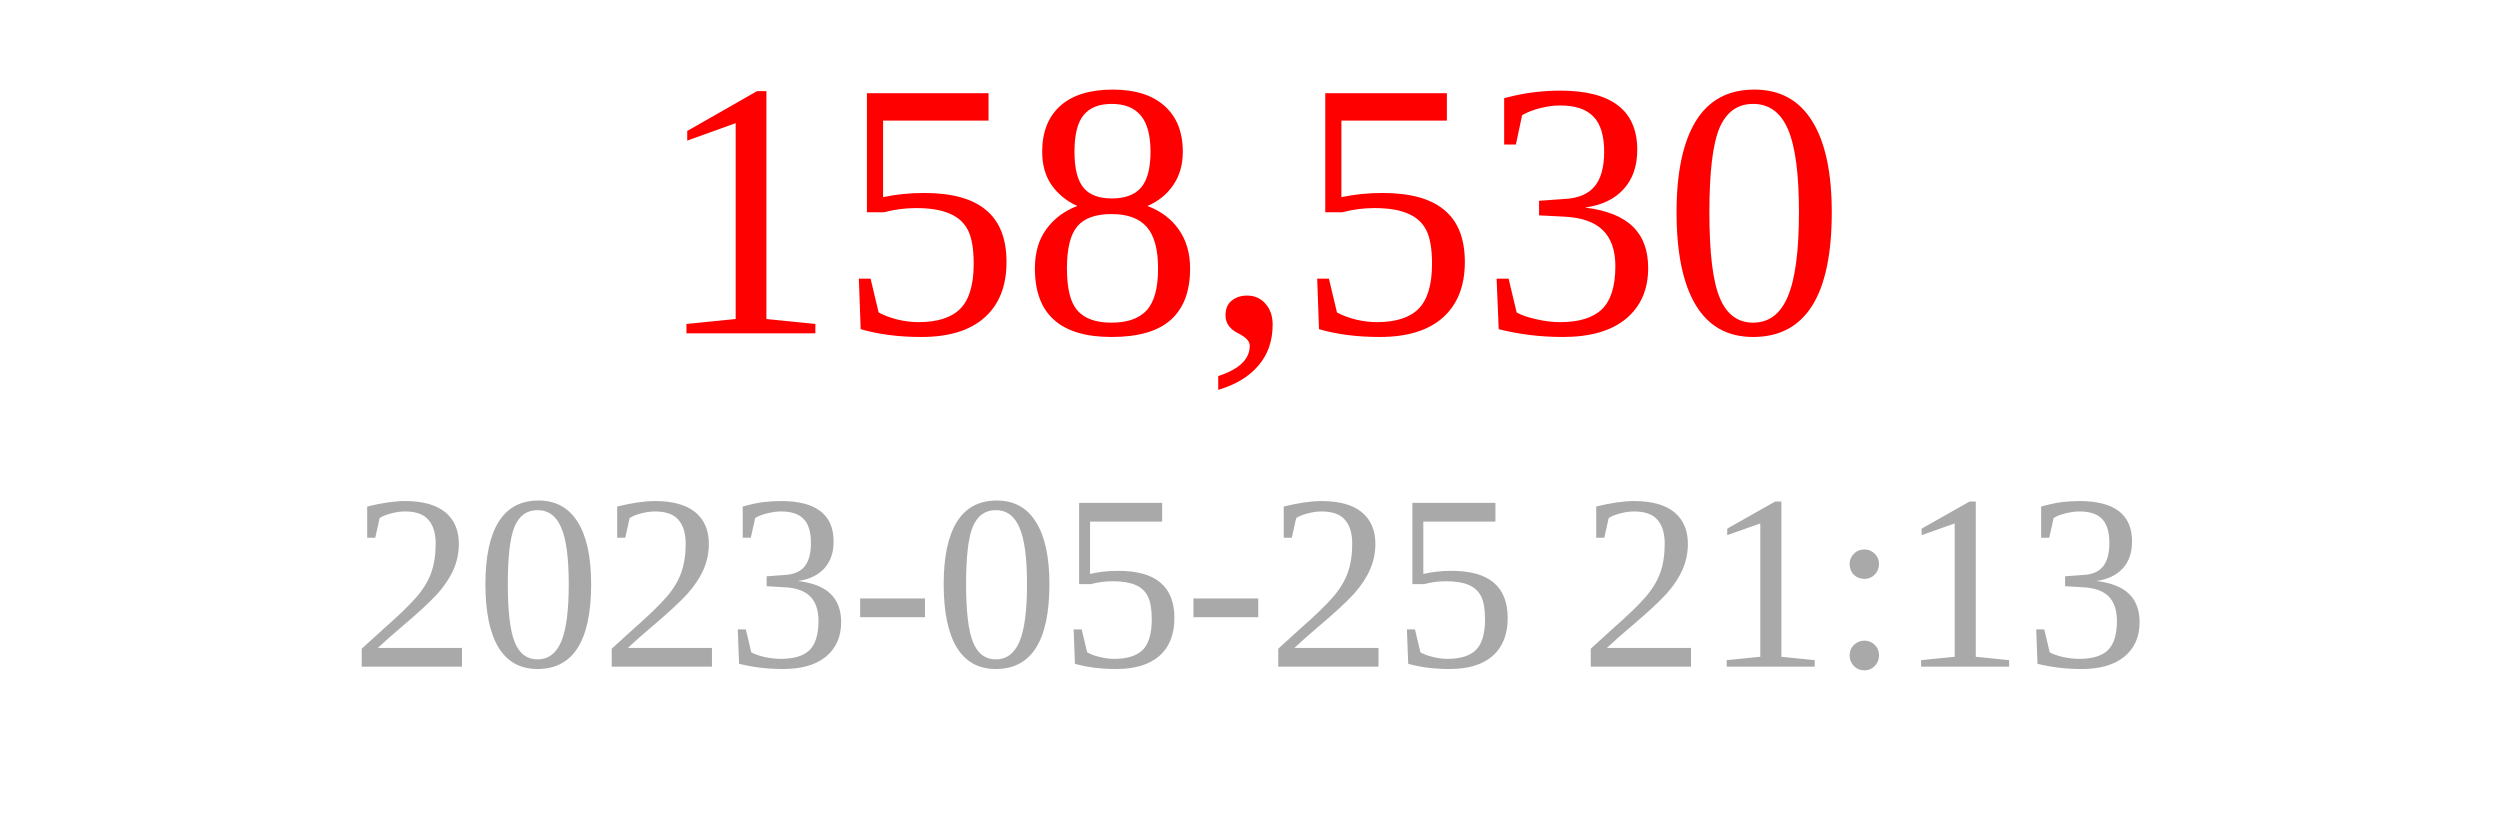
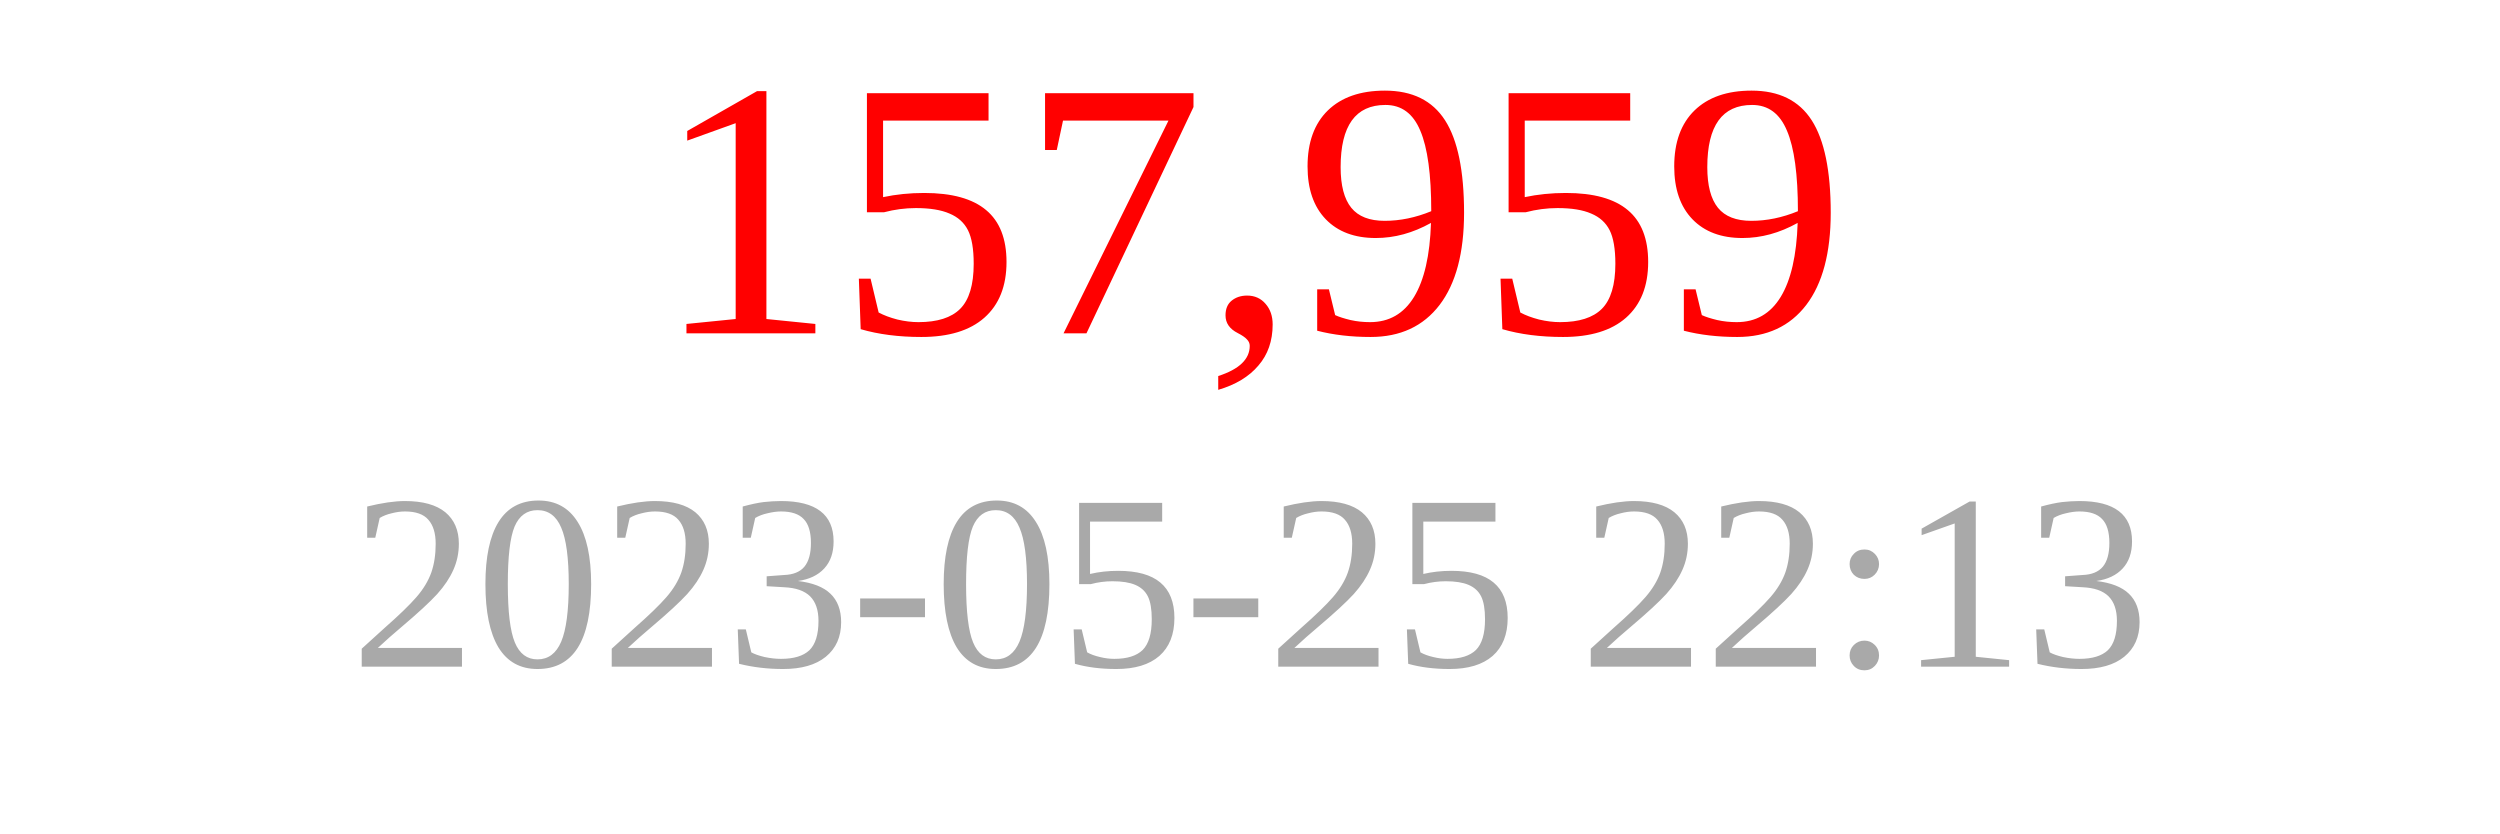
<svg xmlns="http://www.w3.org/2000/svg" width="150" height="50">
-   <text x="75" y="20" font-size="22" fill="red" text-anchor="middle">158,530</text>
-   <text x="75" y="40" font-size="15" fill="darkgray" text-anchor="middle">2023-05-25 21:13</text>
+   <text x="75" y="20" font-size="22" fill="red" text-anchor="middle">157,959</text>
+   <text x="75" y="40" font-size="15" fill="darkgray" text-anchor="middle">2023-05-25 22:13</text>
</svg>
